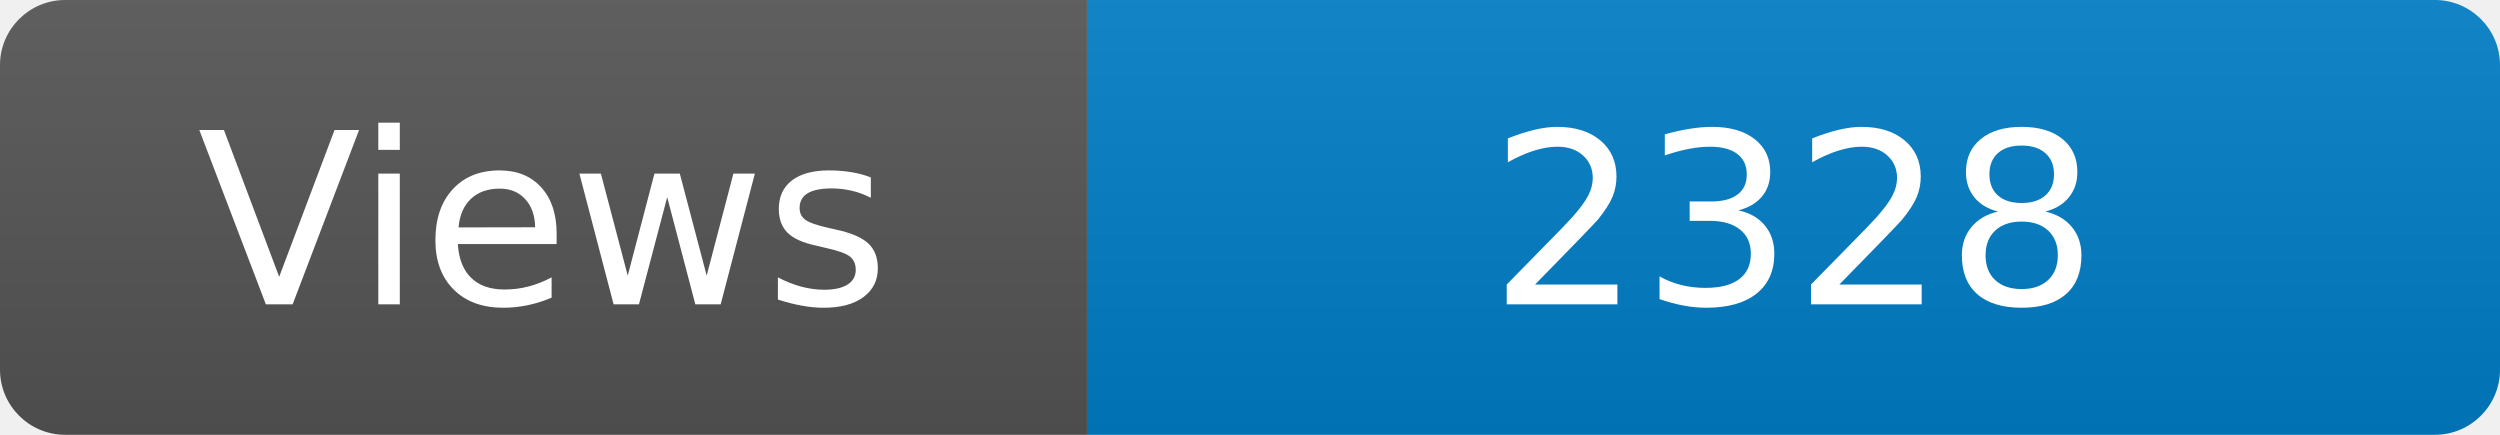
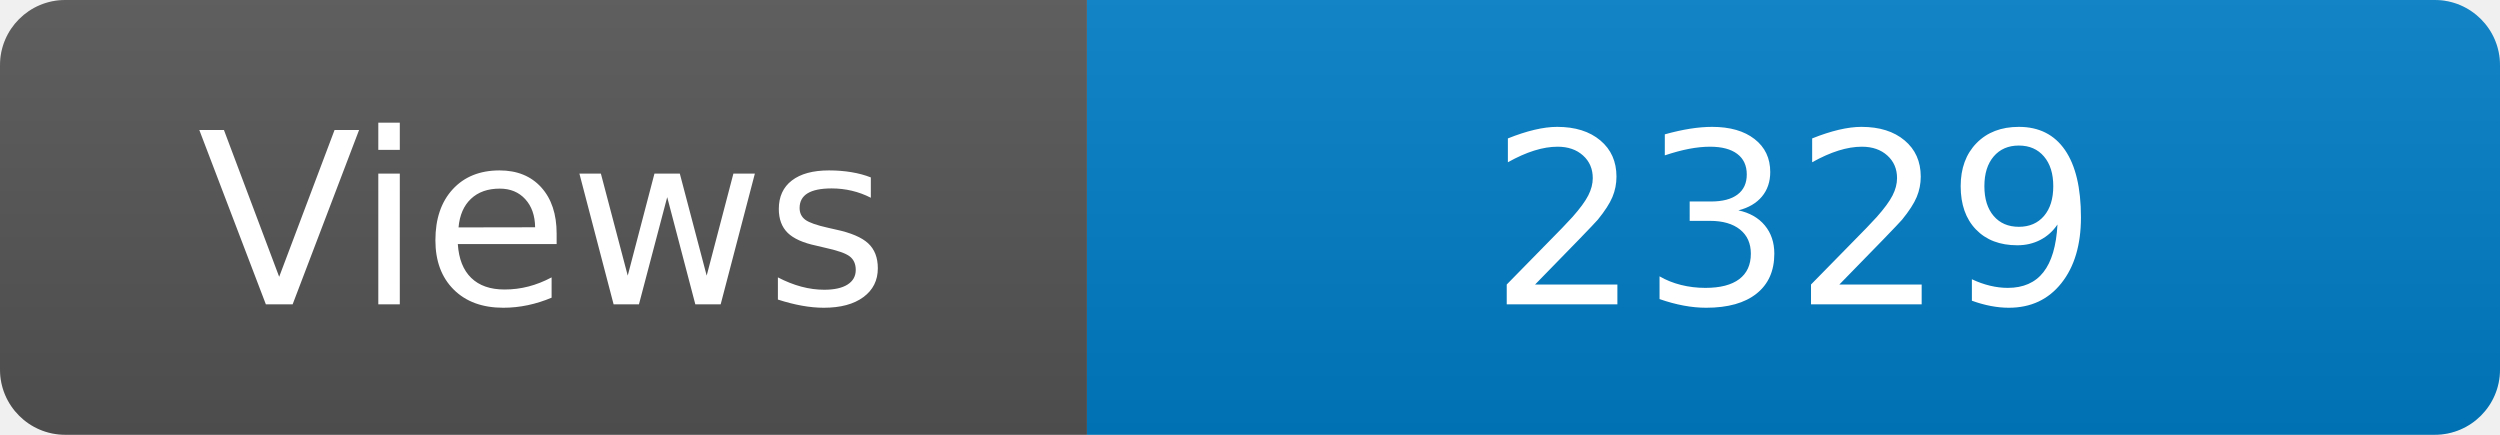
<svg xmlns="http://www.w3.org/2000/svg" width="115" height="20" role="img" aria-label="Maintained?: yes">
  <linearGradient id="s" x2="0" y2="100%">
    <stop offset="0" stop-color="#bbb" stop-opacity=".1" />
    <stop offset="1" stop-opacity=".1" />
  </linearGradient>
  <clipPath id="r">
    <rect width="115" height="20" rx="3" fill="#fff" />
  </clipPath>
  <g clip-path="url(#r)">
    <rect width="50" height="20" fill="#555" />
    <rect x="50" width="160" height="20" fill="#007ec6" />
    <rect width="115" height="20" fill="url(#s)" />
  </g>
  <g fill="#fff" text-anchor="middle" font-family="Verdana,Geneva,DejaVu Sans,sans-serif" font-size="110">
    <text x="250" y="140" transform="scale(.1)" fill="#fff">Views</text>
-     <text x="825" y="140" transform="scale(.1)" fill="#fff">2328</text>
+     <text x="825" y="140" transform="scale(.1)" fill="#fff">2329</text>
  </g>
</svg>
